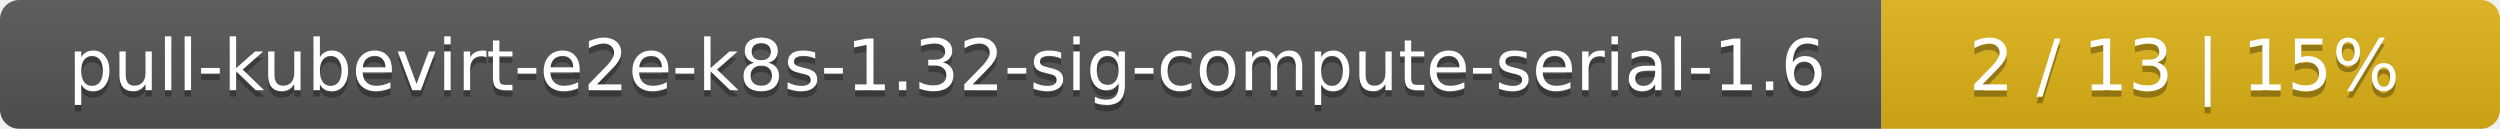
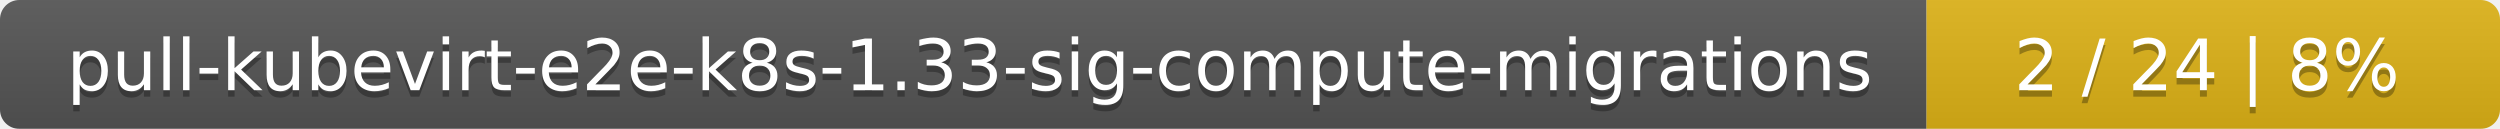
<svg xmlns="http://www.w3.org/2000/svg" width="388" height="20">
  <linearGradient id="smooth" x2="0" y2="100%">
    <stop offset="0" stop-color="#bbb" stop-opacity=".1" />
    <stop offset="1" stop-opacity=".1" />
  </linearGradient>
  <mask id="round">
    <rect width="388" height="20" rx="3" fill="#fff" />
  </mask>
  <g mask="url(#round)">
-     <rect width="292" height="20" fill="#555" />
-     <rect x="292" width="96" height="20" fill="#dfb317" />
+     <rect width="299" height="20" fill="#555" />
+     <rect x="299" width="89" height="20" fill="#dfb317" />
    <rect width="388" height="20" fill="url(#smooth)" />
  </g>
  <g fill="#fff" text-anchor="middle" font-family="DejaVu Sans,Verdana,Geneva,sans-serif" font-size="11">
-     <text x="147" y="15" fill="#010101" fill-opacity=".3">pull-kubevirt-e2e-k8s-1.32-sig-compute-serial-1.6</text>
-     <text x="147" y="14">pull-kubevirt-e2e-k8s-1.32-sig-compute-serial-1.6</text>
-     <text x="339" y="15" fill="#010101" fill-opacity=".3">2 / 13    |    15%</text>
-     <text x="339" y="14">2 / 13    |    15%</text>
+     <text x="150.5" y="15" fill="#010101" fill-opacity=".3">pull-kubevirt-e2e-k8s-1.33-sig-compute-migrations</text>
+     <text x="150.5" y="14">pull-kubevirt-e2e-k8s-1.33-sig-compute-migrations</text>
+     <text x="342.5" y="15" fill="#010101" fill-opacity=".3">2 / 24    |    8%</text>
+     <text x="342.5" y="14">2 / 24    |    8%</text>
  </g>
</svg>
